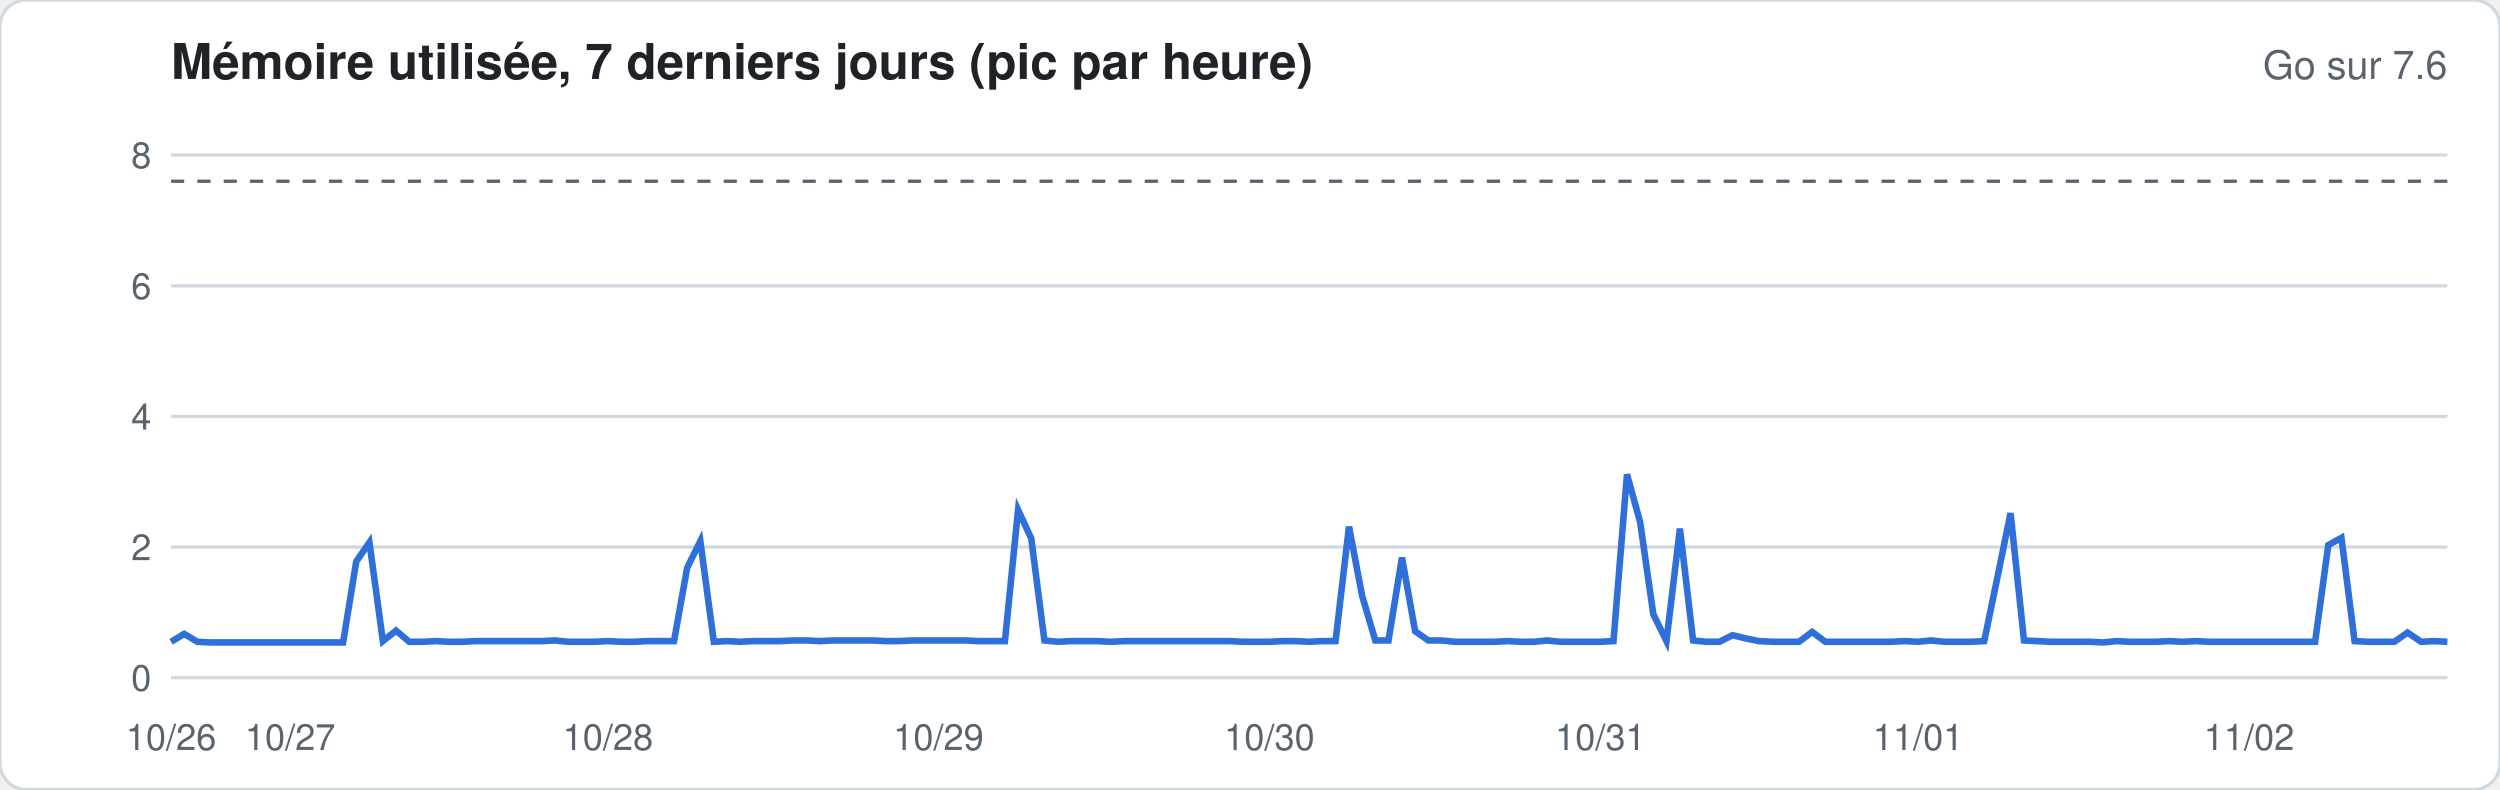
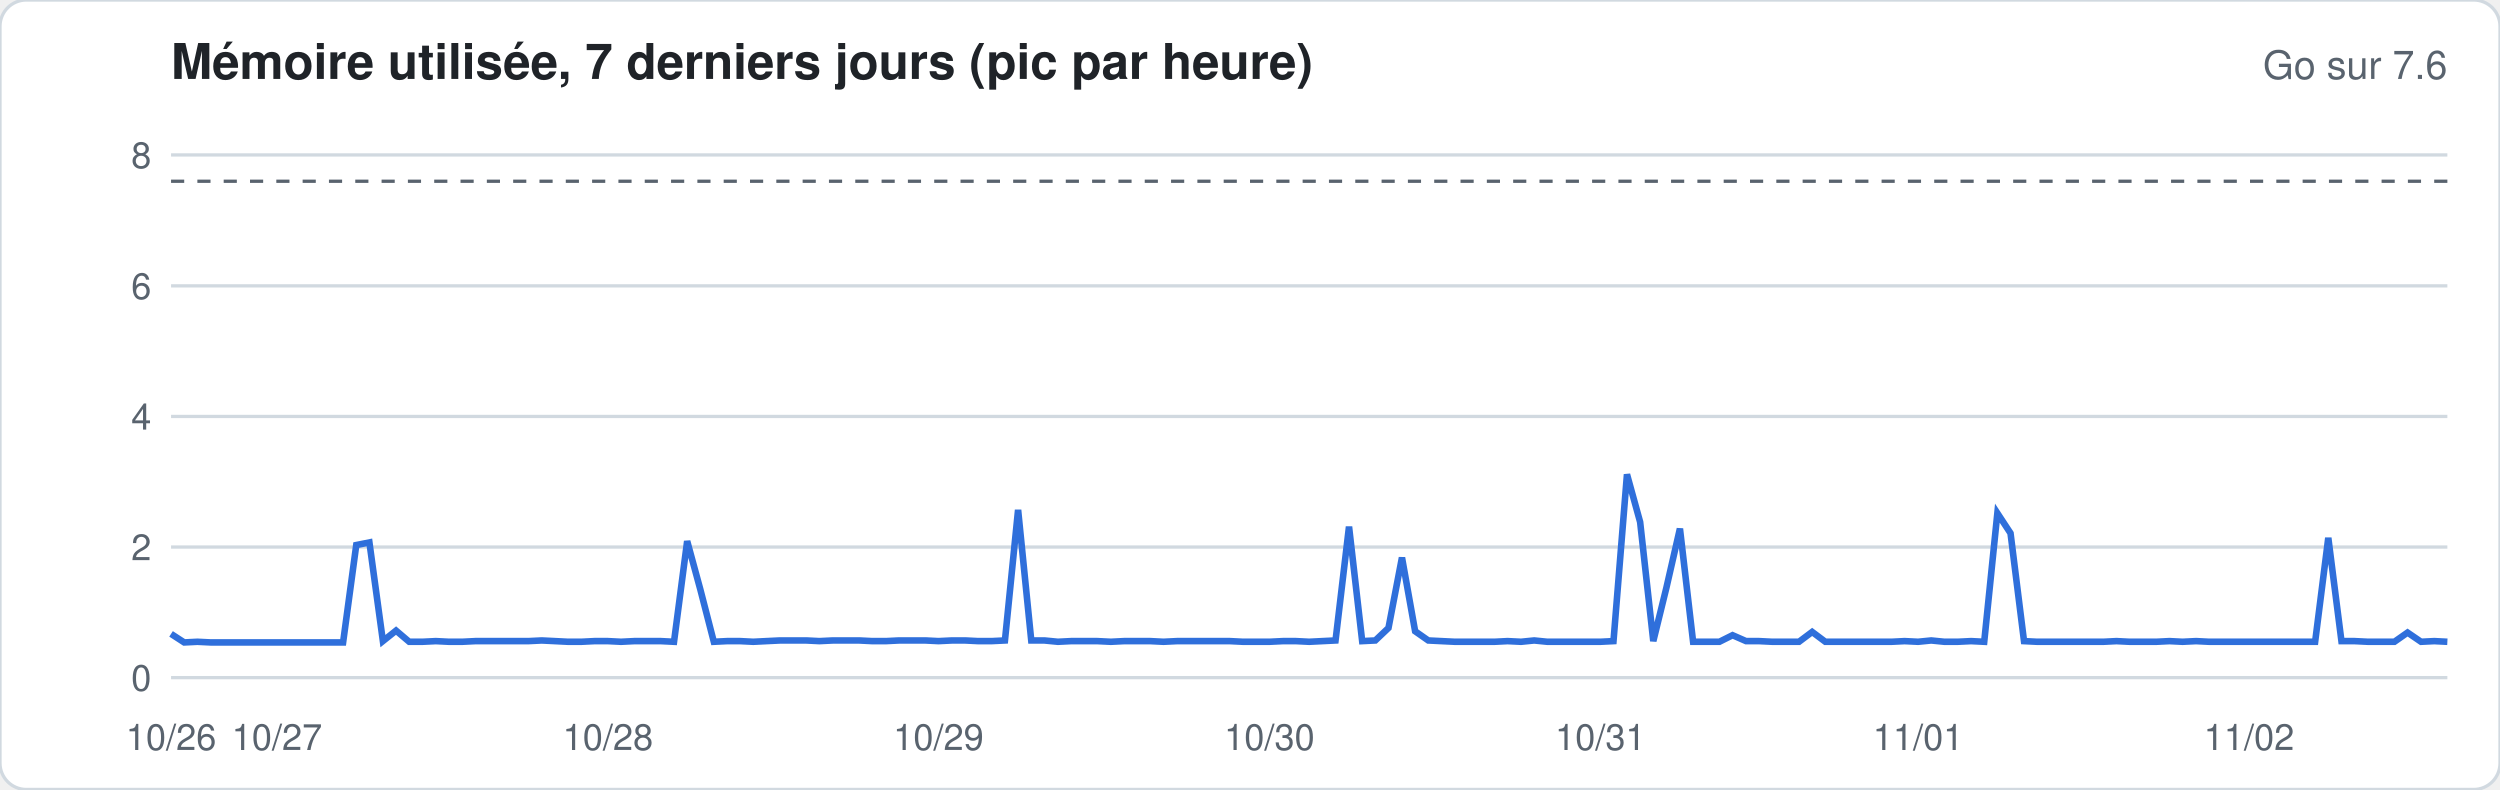
<svg xmlns="http://www.w3.org/2000/svg" width="760" height="240" viewBox="0 0 760 240" font-family="-apple-system,Segoe UI,Helvetica,Arial,sans-serif">
  <rect width="760" height="240" rx="8" fill="#ffffff" stroke="#d1d9e0" />
  <text x="52" y="24" font-size="15" font-weight="600" fill="#1f2328">Mémoire utilisée, 7 derniers jours (pic par heure)</text>
  <text x="744" y="24" font-size="12" fill="#59636e" text-anchor="end">Go sur 7.6</text>
  <line x1="52" x2="744" y1="206.0" y2="206.0" stroke="#d1d9e0" stroke-width="1" />
  <text x="46" y="210.0" font-size="11" fill="#59636e" text-anchor="end">0</text>
  <line x1="52" x2="744" y1="166.3" y2="166.3" stroke="#d1d9e0" stroke-width="1" />
  <text x="46" y="170.3" font-size="11" fill="#59636e" text-anchor="end">2</text>
  <line x1="52" x2="744" y1="126.6" y2="126.6" stroke="#d1d9e0" stroke-width="1" />
  <text x="46" y="130.6" font-size="11" fill="#59636e" text-anchor="end">4</text>
  <line x1="52" x2="744" y1="86.9" y2="86.9" stroke="#d1d9e0" stroke-width="1" />
  <text x="46" y="90.9" font-size="11" fill="#59636e" text-anchor="end">6</text>
  <line x1="52" x2="744" y1="47.1" y2="47.1" stroke="#d1d9e0" stroke-width="1" />
  <text x="46" y="51.1" font-size="11" fill="#59636e" text-anchor="end">8</text>
  <line x1="52" x2="744" y1="55.1" y2="55.1" stroke="#59636e" stroke-dasharray="4 4" />
-   <polyline fill="none" stroke="#2f6fdb" stroke-width="2" points="52.0,195.1 56.0,192.7 60.0,195.1 64.1,195.3 68.1,195.3 72.1,195.3 76.1,195.3 80.2,195.3 84.2,195.3 88.2,195.3 92.2,195.3 96.3,195.3 100.3,195.3 104.3,195.3 108.3,170.7 112.3,164.9 116.4,194.9 120.4,191.7 124.4,195.1 128.4,195.1 132.5,194.9 136.5,195.1 140.5,195.1 144.5,194.9 148.6,194.9 152.6,194.9 156.6,194.9 160.6,194.9 164.7,194.9 168.7,194.7 172.7,195.1 176.7,195.1 180.7,195.1 184.8,194.9 188.8,195.1 192.8,195.1 196.8,194.9 200.9,194.9 204.9,194.9 208.9,172.6 212.9,164.5 217.0,195.1 221.0,194.9 225.0,195.1 229.0,194.9 233.0,194.9 237.1,194.9 241.1,194.7 245.1,194.7 249.1,194.9 253.2,194.7 257.2,194.7 261.2,194.7 265.2,194.7 269.3,194.9 273.3,194.9 277.3,194.7 281.3,194.7 285.3,194.7 289.4,194.7 293.4,194.7 297.4,194.9 301.4,194.9 305.5,194.9 309.5,155.0 313.5,163.7 317.5,194.7 321.6,195.1 325.6,194.9 329.6,194.9 333.6,194.9 337.7,195.1 341.7,194.9 345.7,194.9 349.7,194.9 353.7,194.9 357.8,194.9 361.8,194.9 365.8,194.9 369.8,194.9 373.9,194.9 377.9,195.1 381.9,195.1 385.9,195.1 390.0,194.9 394.0,194.9 398.0,195.1 402.0,194.9 406.0,194.9 410.1,160.1 414.1,181.2 418.1,194.7 422.1,194.7 426.2,169.5 430.2,191.9 434.2,194.7 438.2,194.7 442.3,195.1 446.3,195.1 450.3,195.1 454.3,195.1 458.3,194.9 462.4,195.1 466.4,195.1 470.4,194.7 474.4,195.1 478.5,195.1 482.5,195.1 486.5,195.1 490.5,194.9 494.6,144.2 498.6,158.7 502.6,186.7 506.6,194.9 510.7,160.7 514.7,194.7 518.7,195.1 522.7,195.1 526.7,193.1 530.8,194.1 534.8,194.9 538.8,195.1 542.8,195.1 546.9,195.1 550.9,192.1 554.9,195.1 558.9,195.1 563.0,195.1 567.0,195.1 571.0,195.1 575.0,195.1 579.0,194.9 583.1,195.1 587.1,194.7 591.1,195.1 595.1,195.1 599.2,195.1 603.2,194.9 607.2,175.6 611.2,156.0 615.3,194.7 619.3,194.9 623.3,195.1 627.3,195.1 631.3,195.1 635.4,195.1 639.4,195.3 643.4,194.9 647.4,195.1 651.5,195.1 655.5,195.1 659.5,194.9 663.5,195.1 667.6,194.9 671.6,195.1 675.6,195.1 679.6,195.1 683.7,195.1 687.7,195.1 691.7,195.1 695.7,195.1 699.7,195.1 703.8,195.1 707.8,165.7 711.8,163.5 715.8,194.9 719.9,195.1 723.9,195.1 727.9,195.1 731.9,192.3 736.0,195.1 740.0,194.9 744.0,195.1" />
+   <polyline fill="none" stroke="#2f6fdb" stroke-width="2" points="52.0,192.7 56.0,195.3 60.0,195.1 64.1,195.3 68.1,195.3 72.1,195.3 76.1,195.3 80.2,195.3 84.2,195.3 88.2,195.3 92.2,195.3 96.3,195.3 100.3,195.3 104.3,195.3 108.3,165.7 112.3,164.9 116.4,194.9 120.4,191.7 124.4,195.1 128.4,195.1 132.5,194.9 136.5,195.1 140.5,195.1 144.5,194.9 148.6,194.9 152.6,194.9 156.6,194.9 160.6,194.9 164.7,194.7 168.7,194.9 172.7,195.1 176.7,195.1 180.7,194.9 184.8,194.9 188.8,195.1 192.8,194.9 196.8,194.9 200.9,194.9 204.9,195.1 208.9,164.5 212.9,179.2 217.0,195.1 221.0,194.9 225.0,194.9 229.0,195.1 233.0,194.9 237.1,194.7 241.1,194.7 245.1,194.7 249.1,194.9 253.2,194.7 257.2,194.7 261.2,194.7 265.2,194.9 269.3,194.9 273.3,194.7 277.3,194.7 281.3,194.7 285.3,194.9 289.4,194.7 293.4,194.7 297.4,194.9 301.4,194.9 305.5,194.7 309.5,155.0 313.5,194.7 317.5,194.7 321.6,195.1 325.6,194.9 329.6,194.9 333.6,194.9 337.7,195.1 341.7,194.9 345.7,194.9 349.7,194.9 353.7,195.1 357.8,194.9 361.8,194.9 365.8,194.9 369.8,194.9 373.9,194.9 377.9,195.1 381.9,195.1 385.9,195.1 390.0,194.9 394.0,194.9 398.0,195.1 402.0,194.9 406.0,194.7 410.1,160.1 414.1,194.9 418.1,194.7 422.1,190.9 426.2,169.5 430.2,191.9 434.2,194.7 438.2,194.9 442.3,195.1 446.3,195.1 450.3,195.1 454.3,195.1 458.3,194.9 462.4,195.1 466.4,194.7 470.4,195.1 474.4,195.1 478.5,195.1 482.5,195.1 486.5,195.1 490.5,194.9 494.6,144.2 498.6,158.7 502.6,194.9 506.6,178.6 510.7,160.7 514.7,195.1 518.7,195.1 522.7,195.1 526.7,193.1 530.8,194.9 534.8,194.9 538.8,195.1 542.8,195.1 546.9,195.1 550.9,192.1 554.9,195.1 558.9,195.1 563.0,195.1 567.0,195.1 571.0,195.1 575.0,195.1 579.0,194.9 583.1,195.1 587.1,194.7 591.1,195.1 595.1,195.1 599.2,194.9 603.2,195.1 607.2,156.0 611.2,162.1 615.3,194.9 619.3,195.1 623.3,195.1 627.3,195.1 631.3,195.1 635.4,195.1 639.4,195.1 643.4,194.9 647.4,195.1 651.5,195.1 655.5,195.1 659.5,194.9 663.5,195.1 667.6,194.9 671.6,195.1 675.6,195.1 679.6,195.1 683.7,195.1 687.7,195.1 691.7,195.1 695.7,195.1 699.7,195.1 703.8,195.1 707.8,163.5 711.8,194.9 715.8,194.9 719.9,195.1 723.9,195.1 727.9,195.1 731.9,192.3 736.0,195.1 740.0,194.9 744.0,195.1" />
  <text x="52.0" y="228" font-size="11" fill="#59636e" text-anchor="middle">10/26</text>
-   <text x="88.2" y="228" font-size="11" fill="#59636e" text-anchor="middle">10/27</text>
+   <text x="84.2" y="228" font-size="11" fill="#59636e" text-anchor="middle">10/27</text>
  <text x="184.8" y="228" font-size="11" fill="#59636e" text-anchor="middle">10/28</text>
  <text x="285.3" y="228" font-size="11" fill="#59636e" text-anchor="middle">10/29</text>
  <text x="385.9" y="228" font-size="11" fill="#59636e" text-anchor="middle">10/30</text>
  <text x="486.5" y="228" font-size="11" fill="#59636e" text-anchor="middle">10/31</text>
  <text x="583.1" y="228" font-size="11" fill="#59636e" text-anchor="middle">11/01</text>
  <text x="683.7" y="228" font-size="11" fill="#59636e" text-anchor="middle">11/02</text>
</svg>
